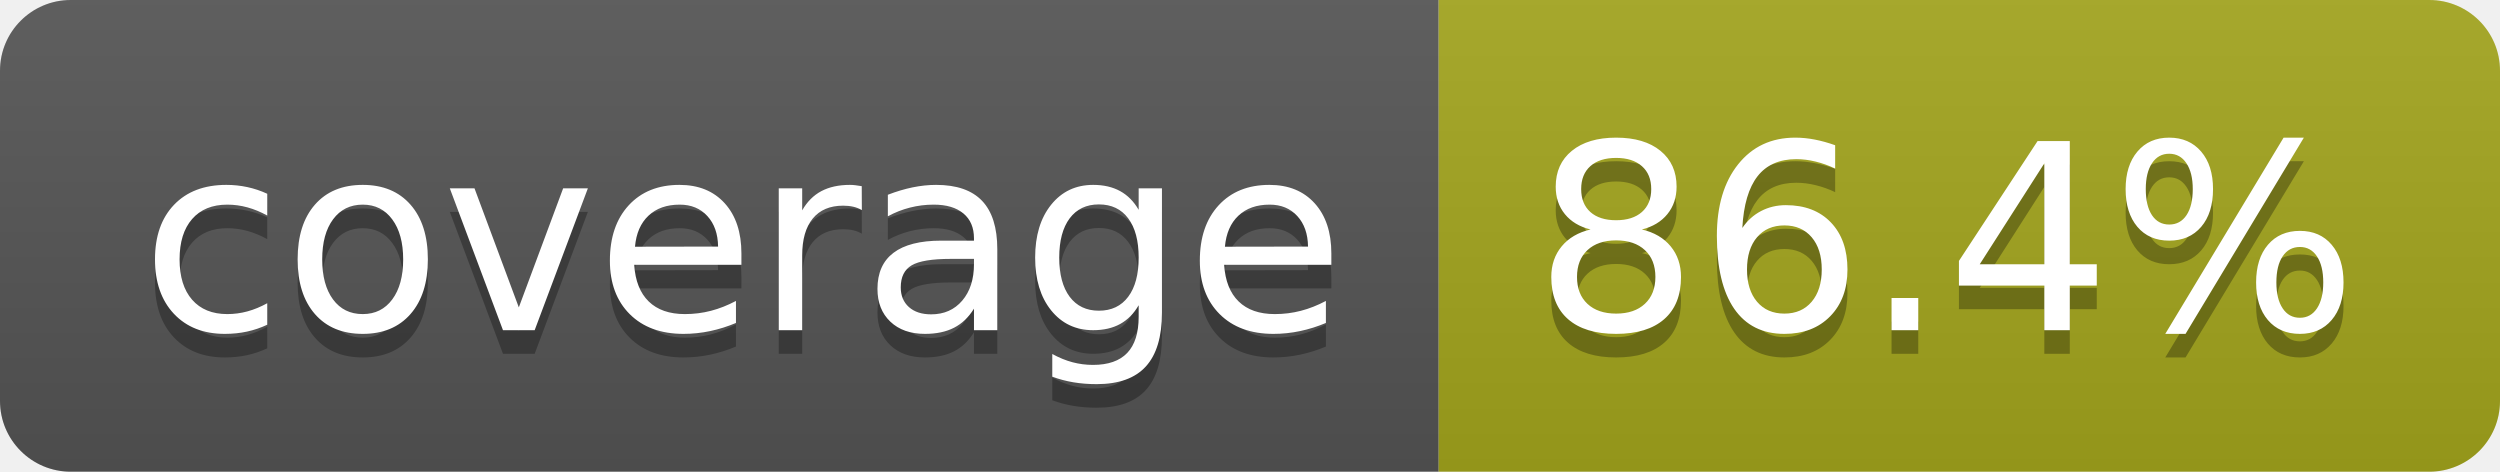
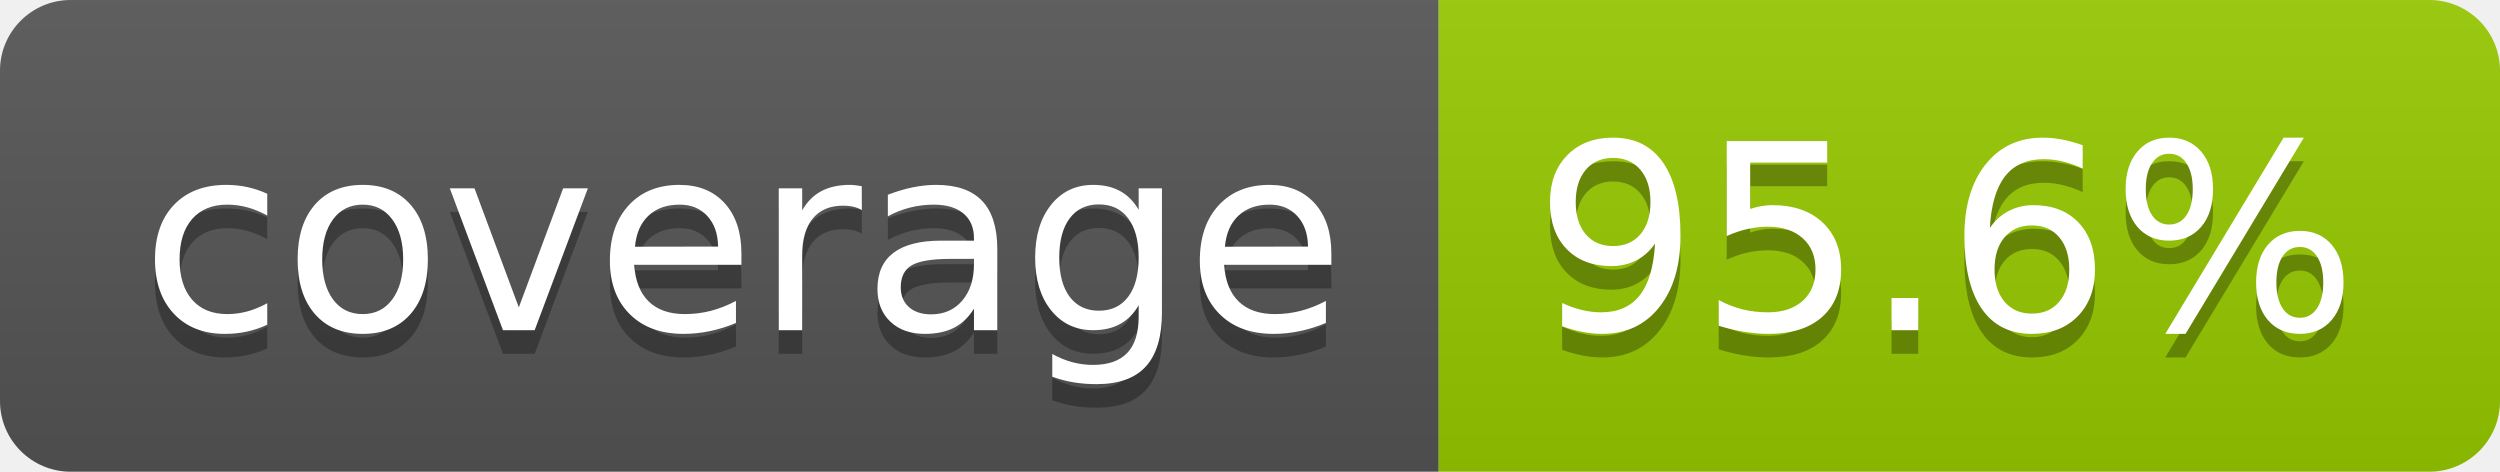
- <svg xmlns="http://www.w3.org/2000/svg" width="106" height="20" role="img" aria-label="coverage: 86.4%">
+ <svg xmlns="http://www.w3.org/2000/svg" width="106" height="20" role="img" aria-label="coverage: 95.6%">
  <linearGradient id="s" x2="0" y2="100%">
    <stop offset="0" stop-color="#bbb" stop-opacity=".1" />
    <stop offset="1" stop-opacity=".1" />
  </linearGradient>
  <clipPath id="r">
    <rect width="106" height="20" rx="3" fill="#fff" />
  </clipPath>
  <g clip-path="url(#r)">
    <rect width="61" height="20" fill="#555" />
-     <rect x="61" width="45" height="20" fill="#a4a61d" />
+     <rect x="61" width="45" height="20" fill="#97ca00" />
    <rect width="106" height="20" fill="url(#s)" />
  </g>
  <g fill="#fff" text-anchor="middle" font-family="Verdana,Geneva,DejaVu Sans,sans-serif" text-rendering="geometricPrecision" font-size="110">
    <text aria-hidden="true" x="315" y="150" fill="#010101" fill-opacity=".3" transform="scale(.1)" textLength="510">coverage</text>
    <text x="315" y="140" transform="scale(.1)" fill="#fff" textLength="510">coverage</text>
-     <text aria-hidden="true" x="825" y="150" fill="#010101" fill-opacity=".3" transform="scale(.1)" textLength="350">86.4%</text>
-     <text x="825" y="140" transform="scale(.1)" fill="#fff" textLength="350">86.4%</text>
+     <text aria-hidden="true" x="825" y="150" fill="#010101" fill-opacity=".3" transform="scale(.1)" textLength="350">95.6%</text>
+     <text x="825" y="140" transform="scale(.1)" fill="#fff" textLength="350">95.6%</text>
  </g>
</svg>
